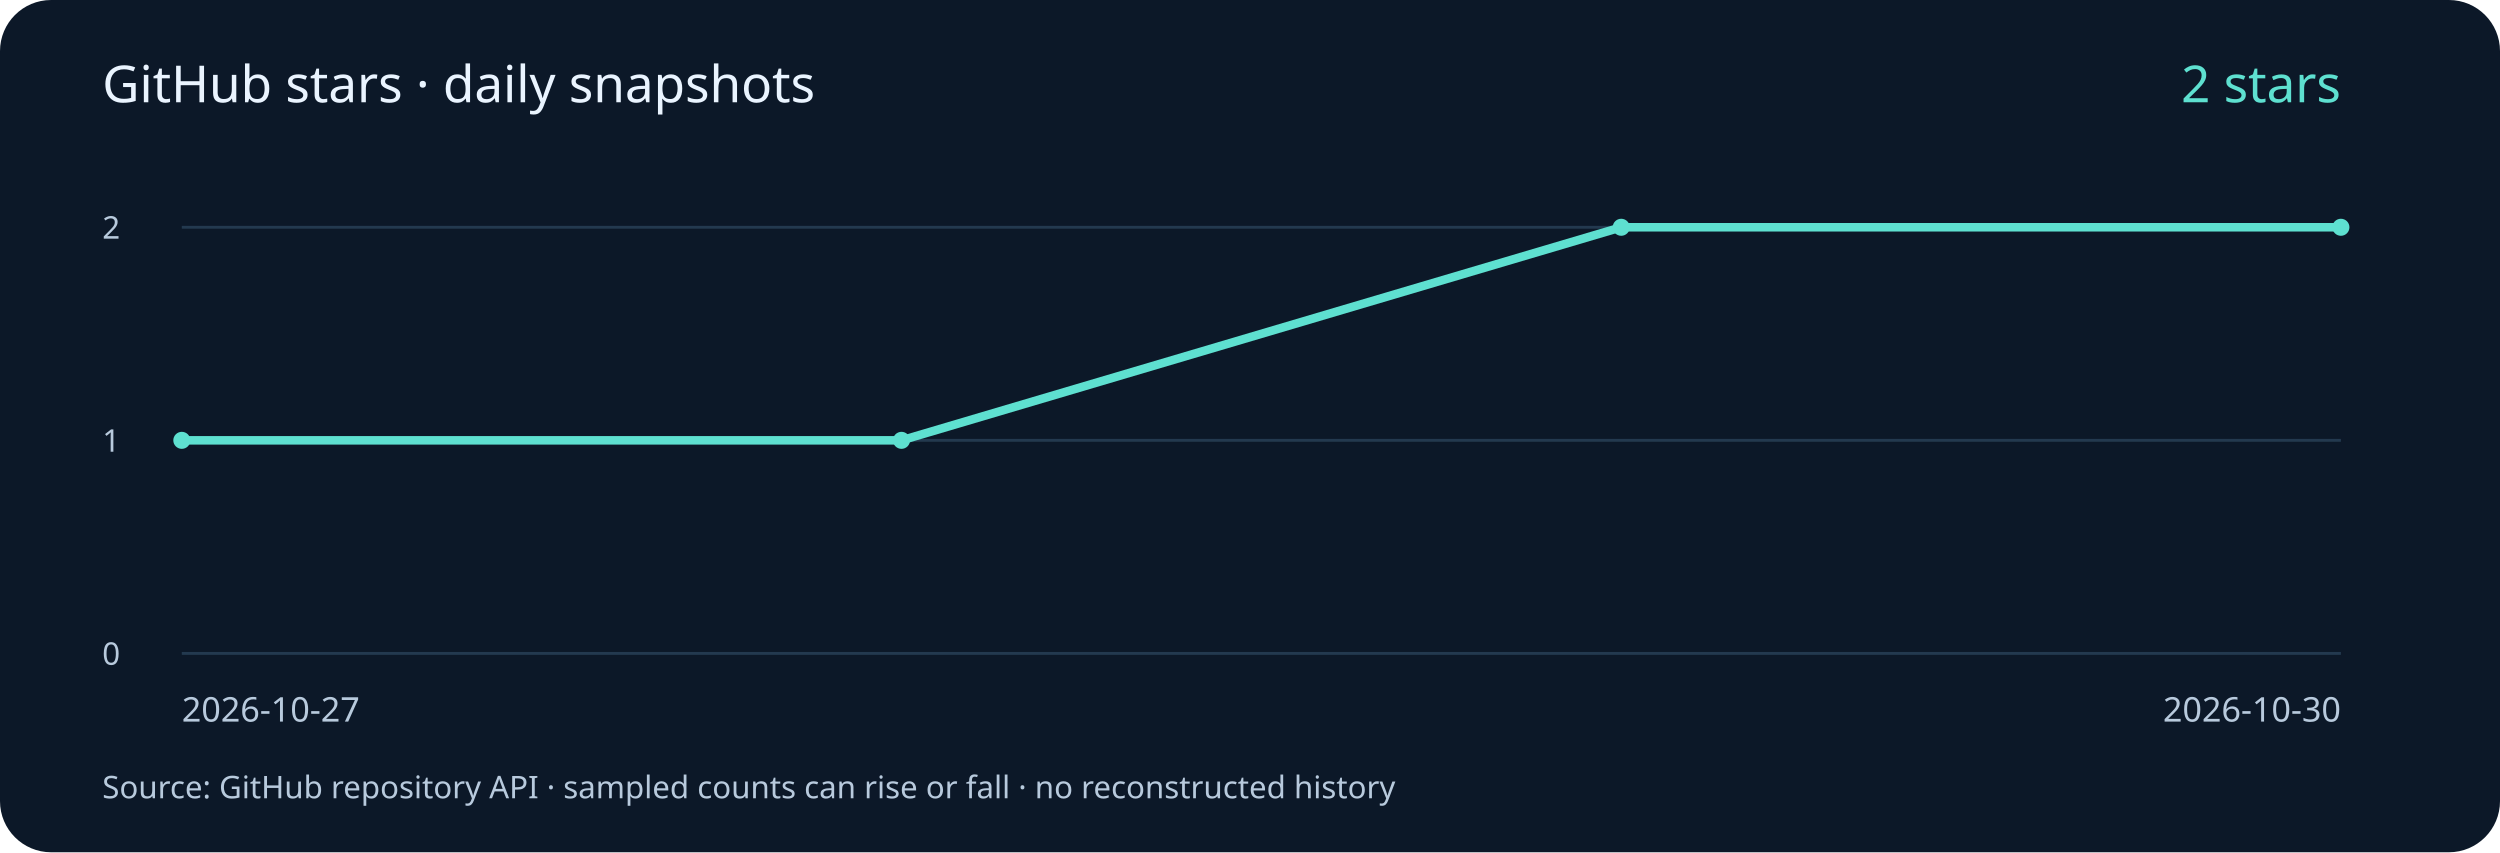
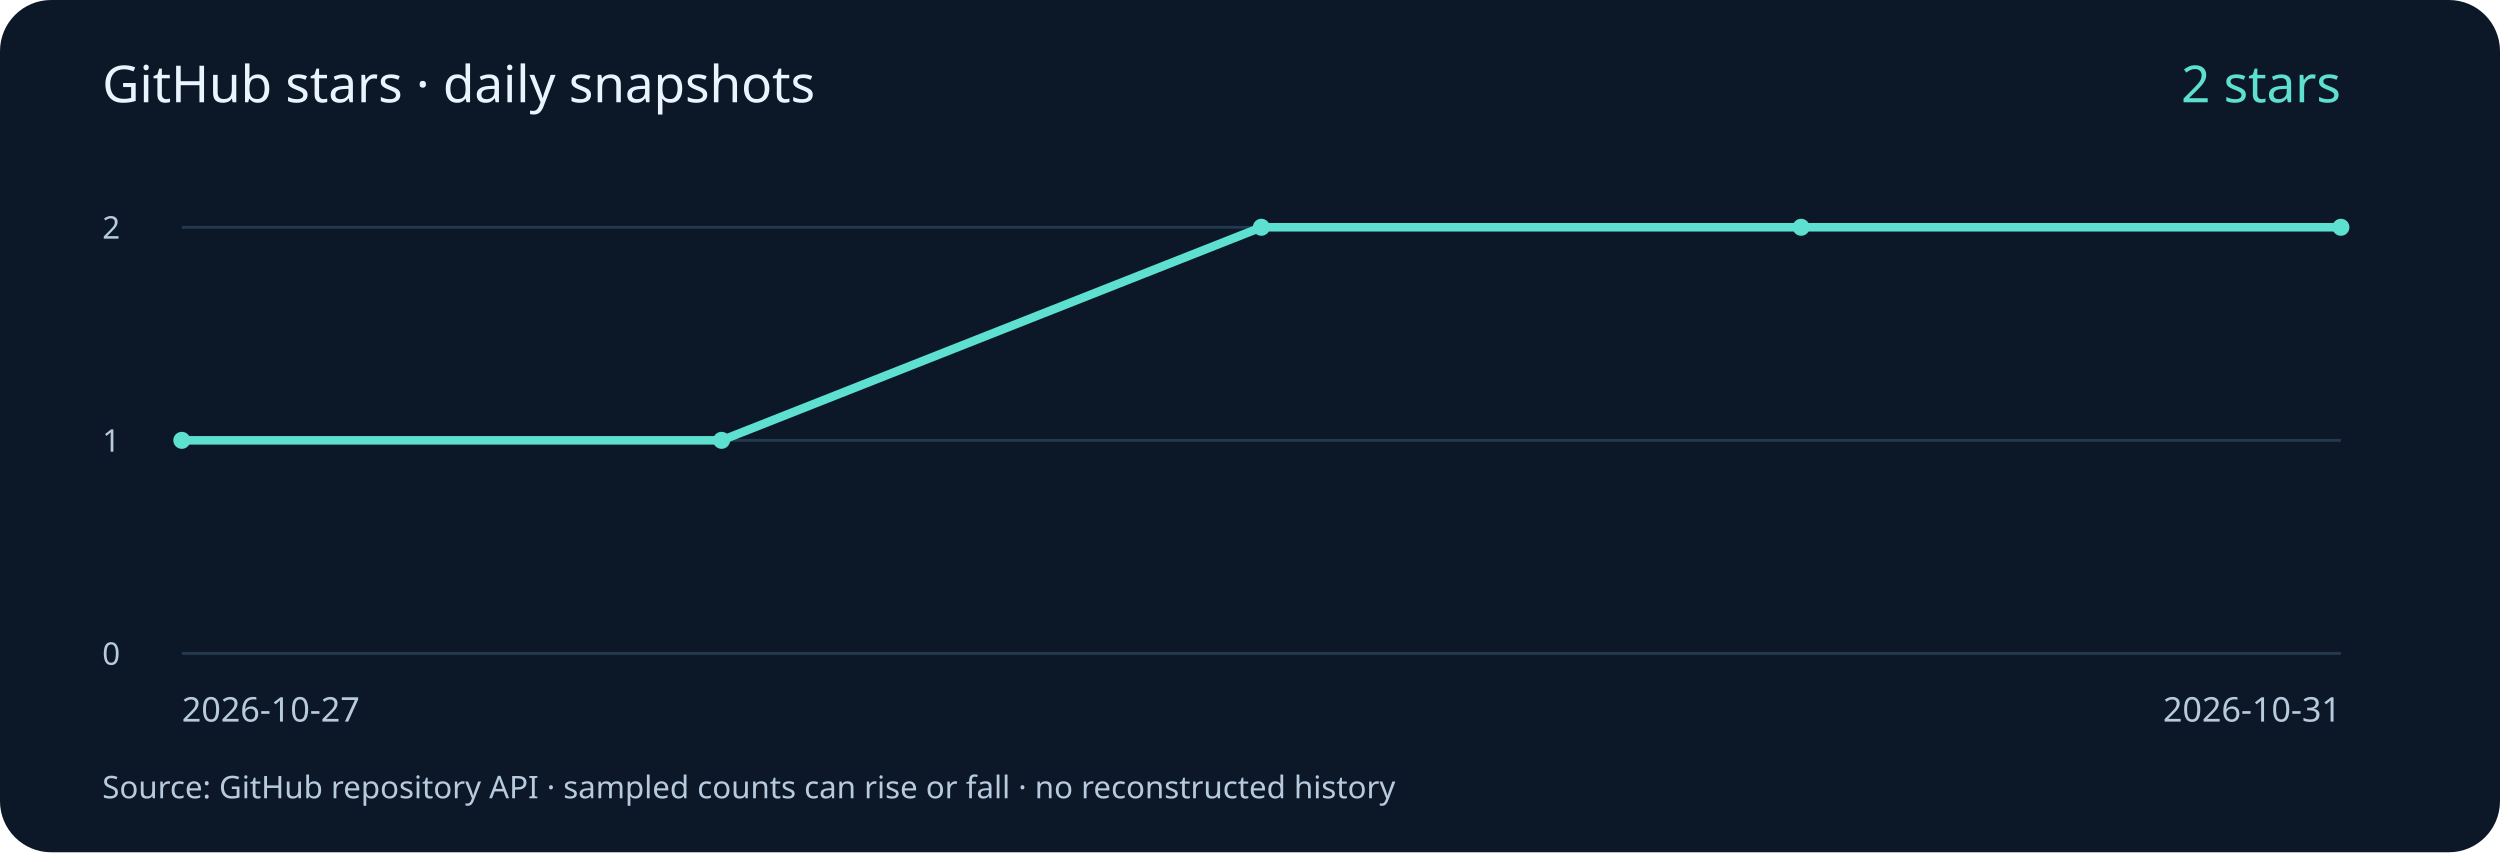
<svg xmlns="http://www.w3.org/2000/svg" width="880" height="300" viewBox="0 0 880 300" role="img" aria-labelledby="title desc">
  <rect width="880" height="300" rx="18" fill="#0c1828" />
  <g font-family="system-ui, sans-serif" fill="#b8cadd">
    <text x="36" y="36" font-size="18" fill="#eaf4ff">GitHub stars · daily snapshots</text>
    <path d="M64 230 H824" stroke="#23394f" />
    <text x="36" y="234" font-size="11">0</text>
    <path d="M64 155.0 H824" stroke="#23394f" />
    <text x="36" y="159.0" font-size="11">1</text>
    <path d="M64 80 H824" stroke="#23394f" />
    <text x="36" y="84" font-size="11">2</text>
-     <polyline points="64.00,155.00 317.33,155.00 570.67,80.00 824.00,80.00" fill="none" stroke="#5ee0d0" stroke-width="3" />
+     <polyline points="64.00,155.00 254.00,155.00 444.00,80.00 634.00,80.00 824.00,80.00" fill="none" stroke="#5ee0d0" stroke-width="3" />
    <circle cx="64.00" cy="155.00" r="3" fill="#5ee0d0" />
-     <circle cx="317.33" cy="155.00" r="3" fill="#5ee0d0" />
-     <circle cx="570.67" cy="80.00" r="3" fill="#5ee0d0" />
+     <circle cx="254.00" cy="155.00" r="3" fill="#5ee0d0" />
+     <circle cx="444.00" cy="80.00" r="3" fill="#5ee0d0" />
+     <circle cx="634.00" cy="80.00" r="3" fill="#5ee0d0" />
    <circle cx="824.00" cy="80.00" r="3" fill="#5ee0d0" />
    <text x="64" y="254" font-size="12">2026-10-27</text>
-     <text x="824" y="254" font-size="12" text-anchor="end">2026-10-30</text>
+     <text x="824" y="254" font-size="12" text-anchor="end">2026-10-31</text>
    <text x="824" y="36" font-size="18" fill="#5ee0d0" text-anchor="end">2 stars</text>
    <text x="36" y="281" font-size="11">Source: GitHub repository API · sampled counts can rise or fall · no reconstructed history</text>
  </g>
</svg>
